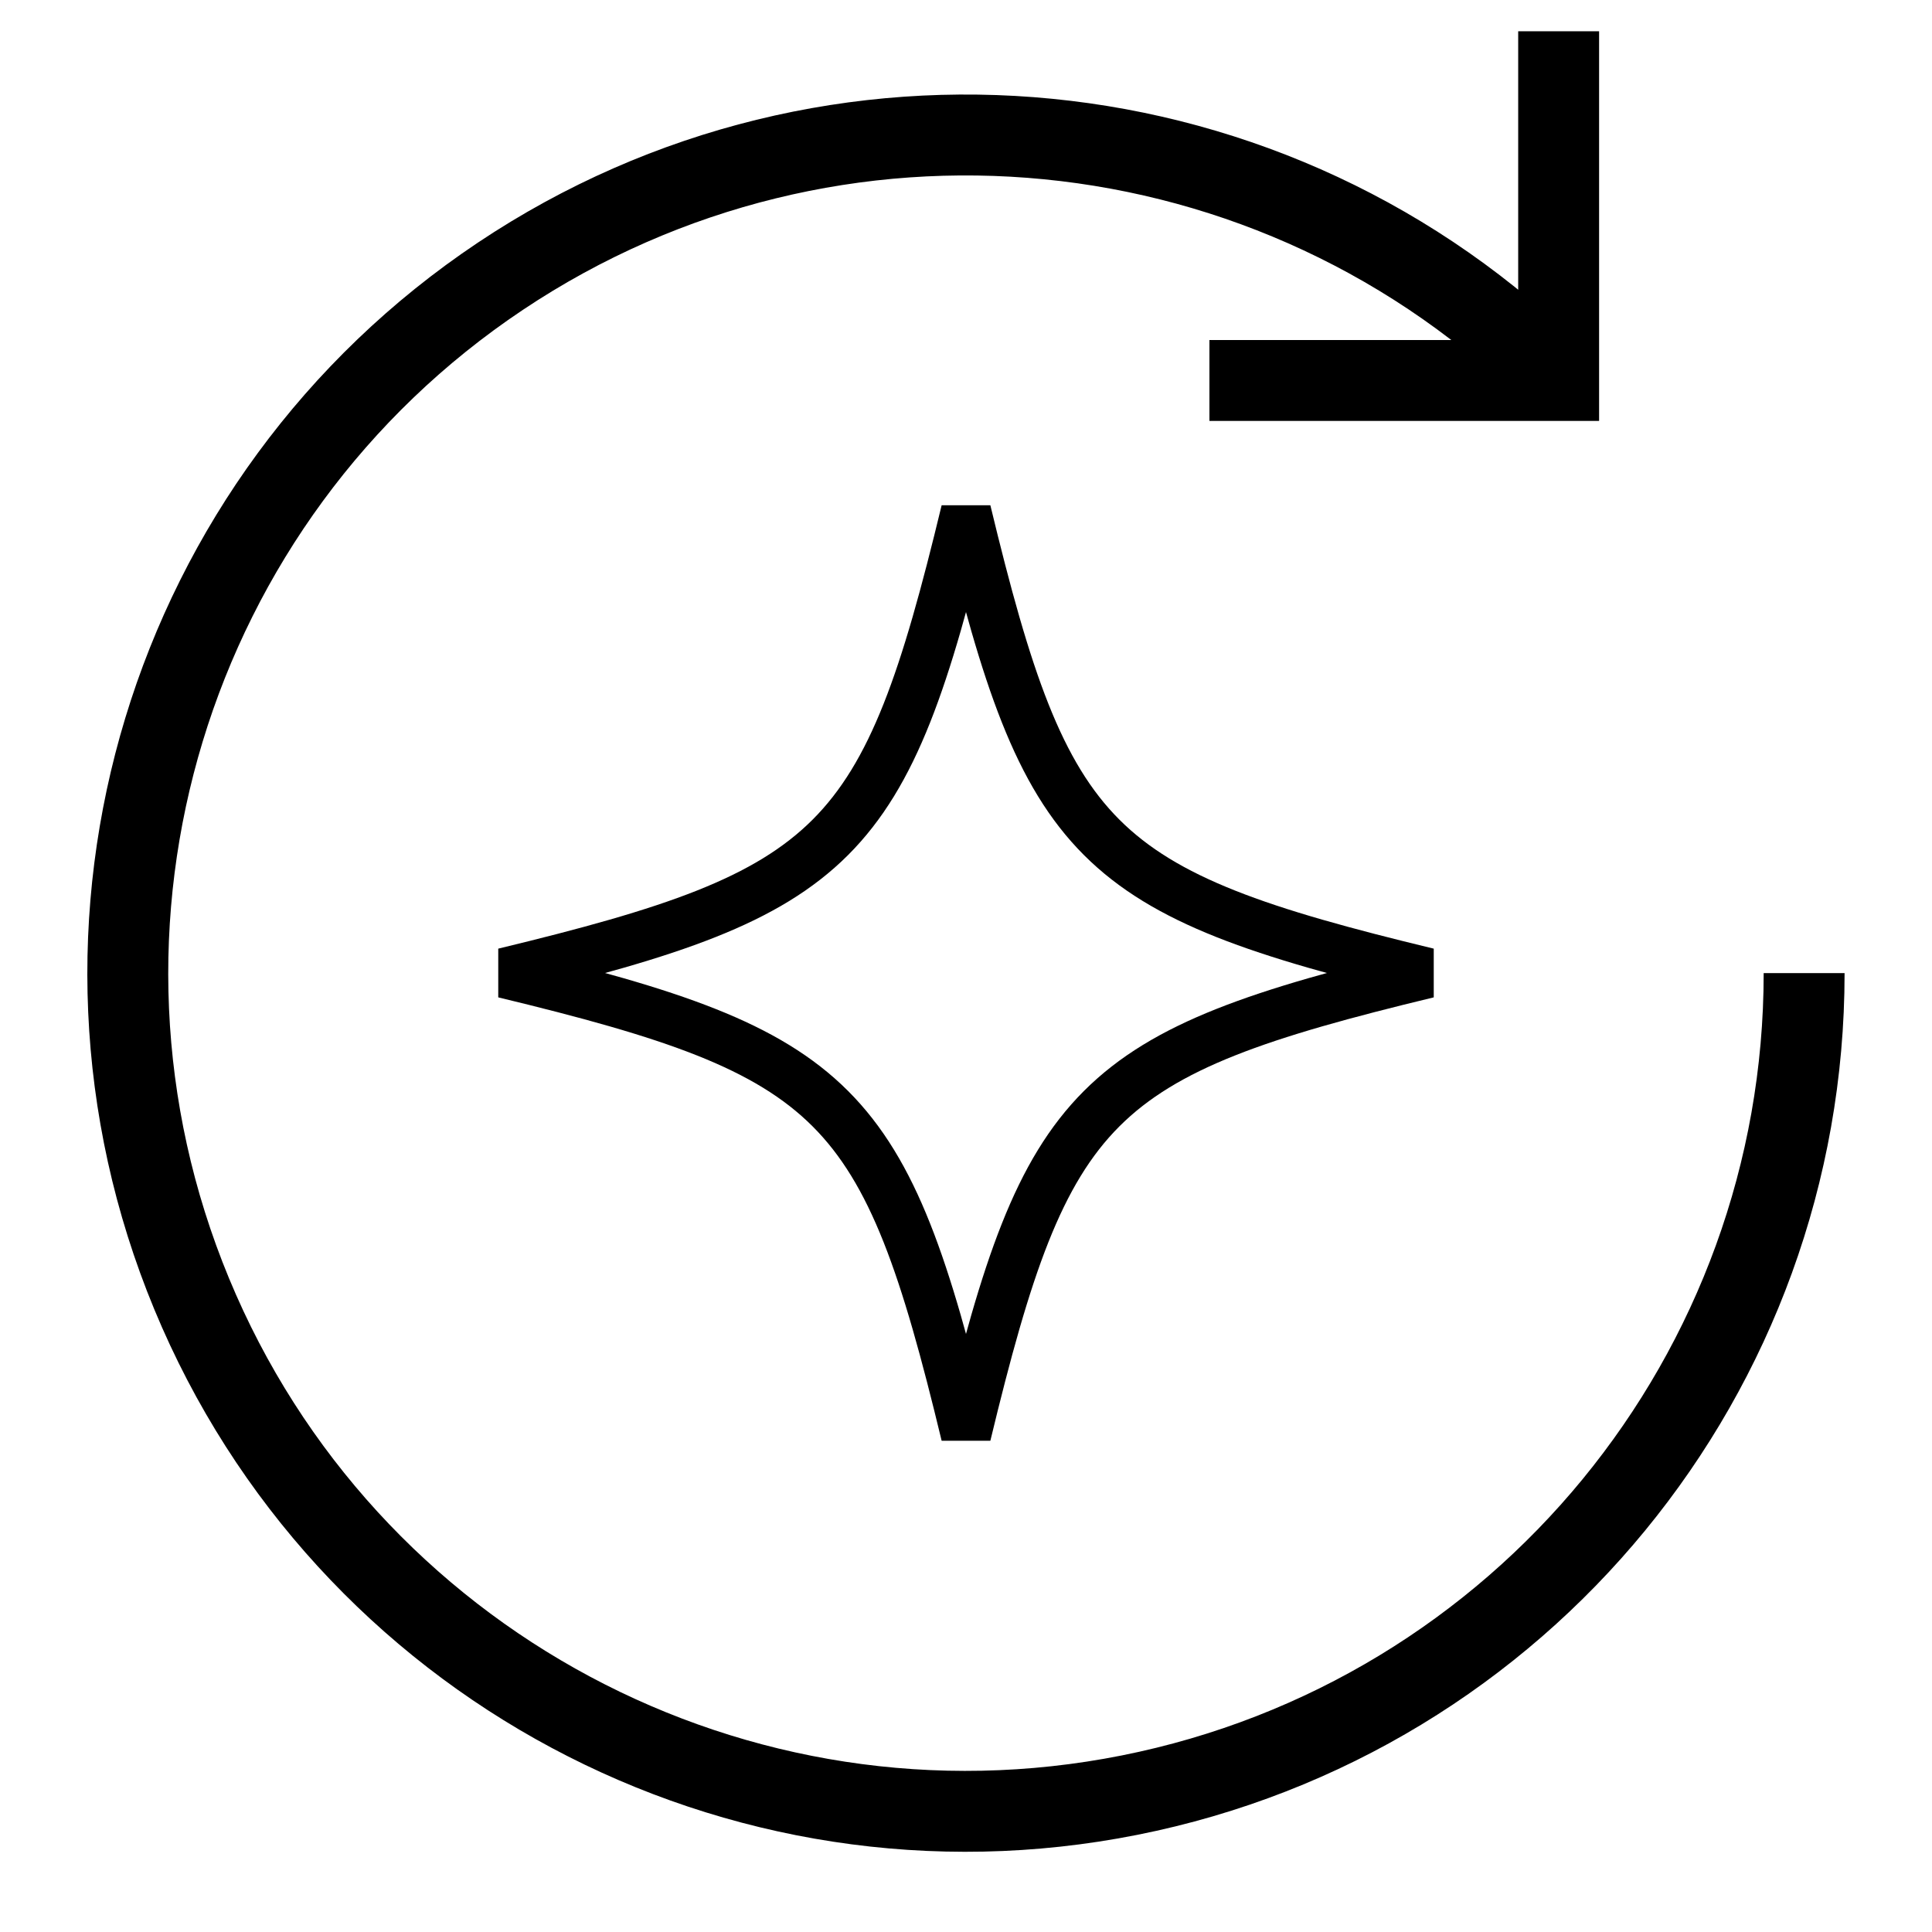
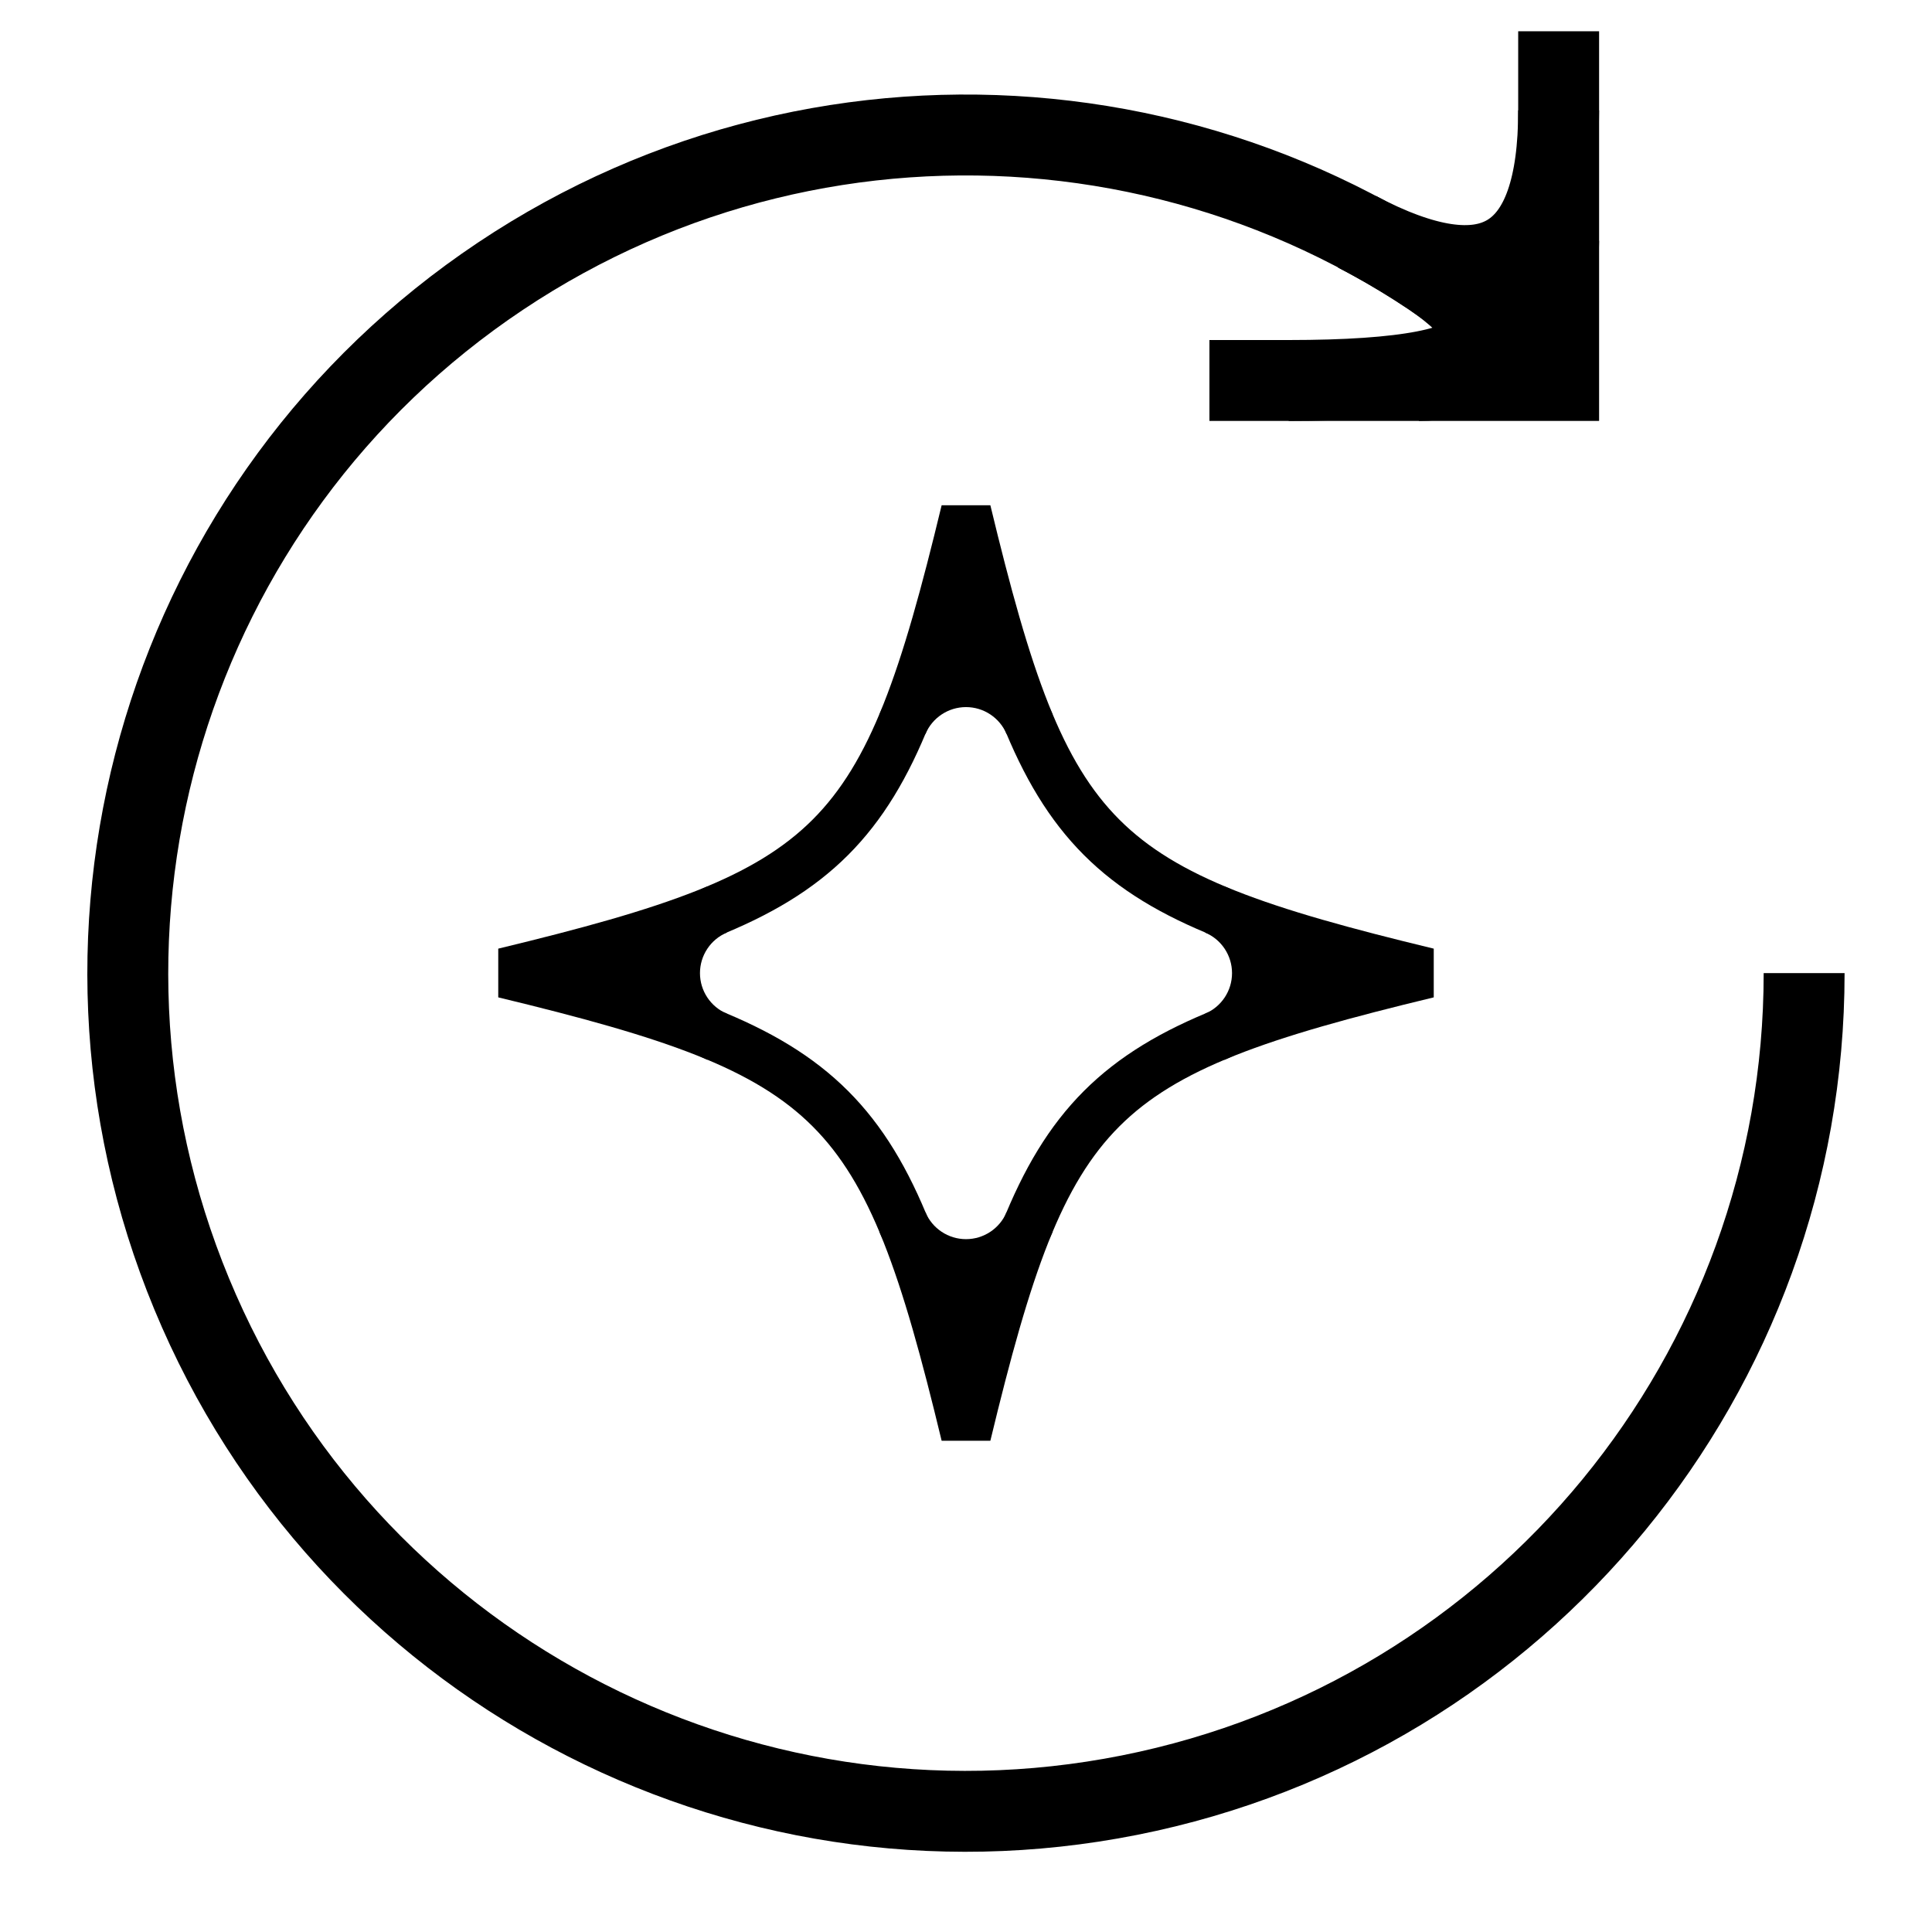
<svg xmlns="http://www.w3.org/2000/svg" width="16" height="16" stroke-width="0.67" viewBox="0 0 16 16">
-   <g fill="none" stroke="currentColor">
-     <path stroke-width="0.67" d="M12.908 3.151a6.941 6.941 0 1 0 2.033 4.908m-4.925-4.908h2.892V.259" />
-     <path stroke-width="0.415" d="M8 4.233c.669 2.773 1.052 3.156 3.825 3.825-2.773.669-3.156 1.052-3.825 3.825-.669-2.773-1.052-3.156-3.825-3.825 2.773-.669 3.156-1.052 3.825-3.825Z" />
-   </g>
+   <path fill="none" stroke="currentColor" stroke-width="0.67" d="M12.908 3.151a6.941 6.941 0 1 0 2.033 4.908m-4.925-4.908h2.892V.259" />
+   <path fill="currentColor" d="M11.751 3.151a1.157 1.157 0 0 0 1.157-1.157v1.157Z" />
+   <path fill="none" stroke="currentColor" stroke-width="0.67" d="M11.751 3.151a1.157 1.157 0 0 0 1.157-1.157" />
+   <path fill="none" stroke="currentColor" stroke-width="0.415" d="M8 4.233c.669 2.773 1.052 3.156 3.825 3.825-2.773.669-3.156 1.052-3.825 3.825-.669-2.773-1.052-3.156-3.825-3.825 2.773-.669 3.156-1.052 3.825-3.825Z" />
+   <path fill="currentColor" d="M10.061 7.532a.572.572 0 0 1 0 1.054c.451-.189 1.022-.348 1.764-.527-.742-.179-1.313-.338-1.764-.527" />
+   <path fill="none" stroke="currentColor" stroke-width="0.415" d="M10.061 7.532a.572.572 0 0 1 0 1.054" />
+   <path fill="currentColor" d="M8.527 10.12a.572.572 0 0 1-1.054 0c.189.451.348 1.022.527 1.764.179-.742.338-1.313.527-1.764" />
+   <path fill="none" stroke="currentColor" stroke-width="0.415" d="M8.527 10.12a.572.572 0 0 1-1.054 0" />
+   <path fill="currentColor" d="M5.939 8.586a.572.572 0 0 1 0-1.054c-.451.189-1.022.348-1.764.527.742.179 1.313.338 1.764.527" />
+   <path fill="none" stroke="currentColor" stroke-width="0.415" d="M5.939 8.586a.572.572 0 0 1 0-1.054" />
+   <path fill="currentColor" d="M7.473 5.998a.572.572 0 0 1 1.054 0c-.189-.451-.348-1.022-.527-1.764-.179.742-.338 1.313-.527 1.764" />
+   <path fill="none" stroke="currentColor" stroke-width="0.415" d="M7.473 5.998a.572.572 0 0 1 1.054 0" />
+   <path fill="currentColor" d="M10.672 3.151q2.901 0 .567-1.231a6.941 6.941 0 0 1 1.67 1.231Z" />
+   <path fill="none" stroke="currentColor" stroke-width="0.67" d="M10.672 3.151q2.901 0 .567-1.231" />
+   <path fill="currentColor" d="M12.908.914q0 1.886-1.67 1.005A6.941 6.941 0 0 1 12.908 3.151Z" />
+   <path fill="none" stroke="currentColor" stroke-width="0.67" d="M12.908.914q0 1.886-1.67 1.005" />
</svg>
